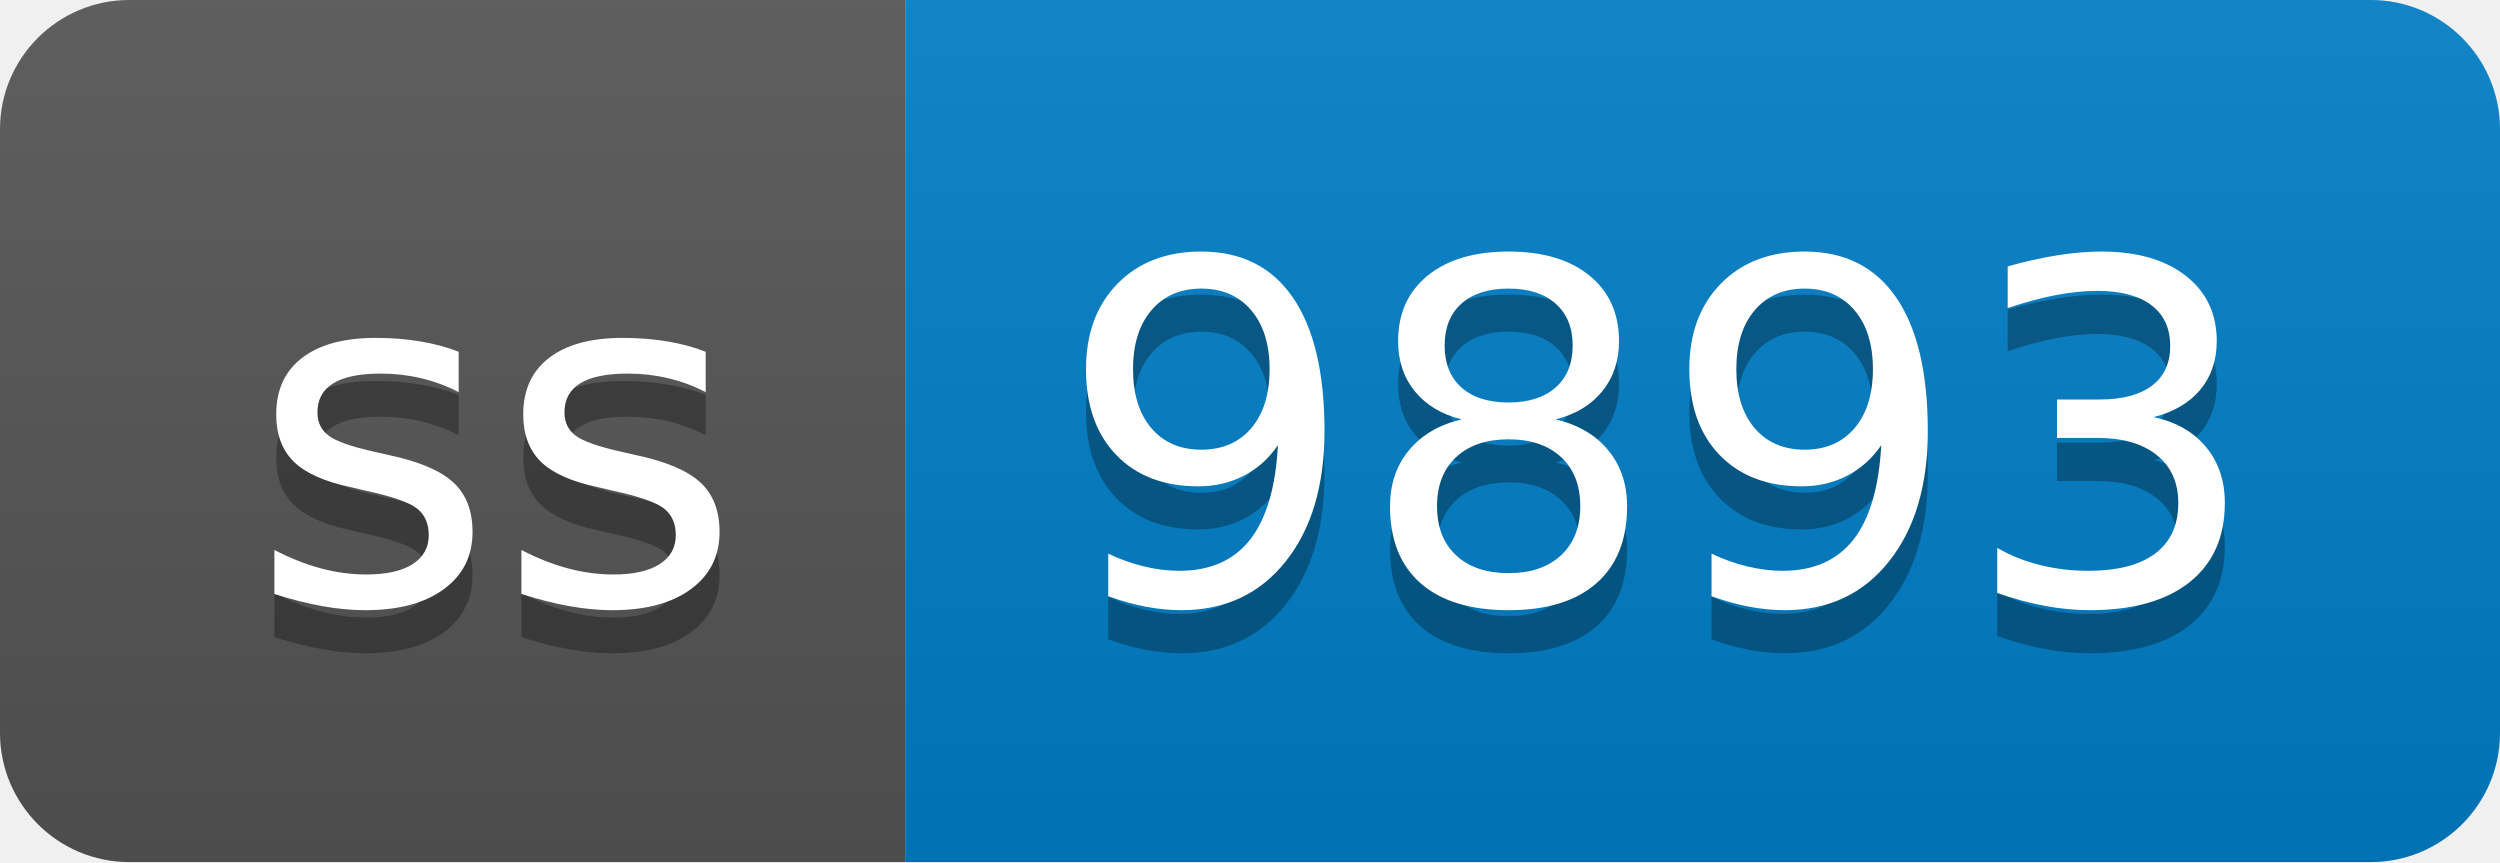
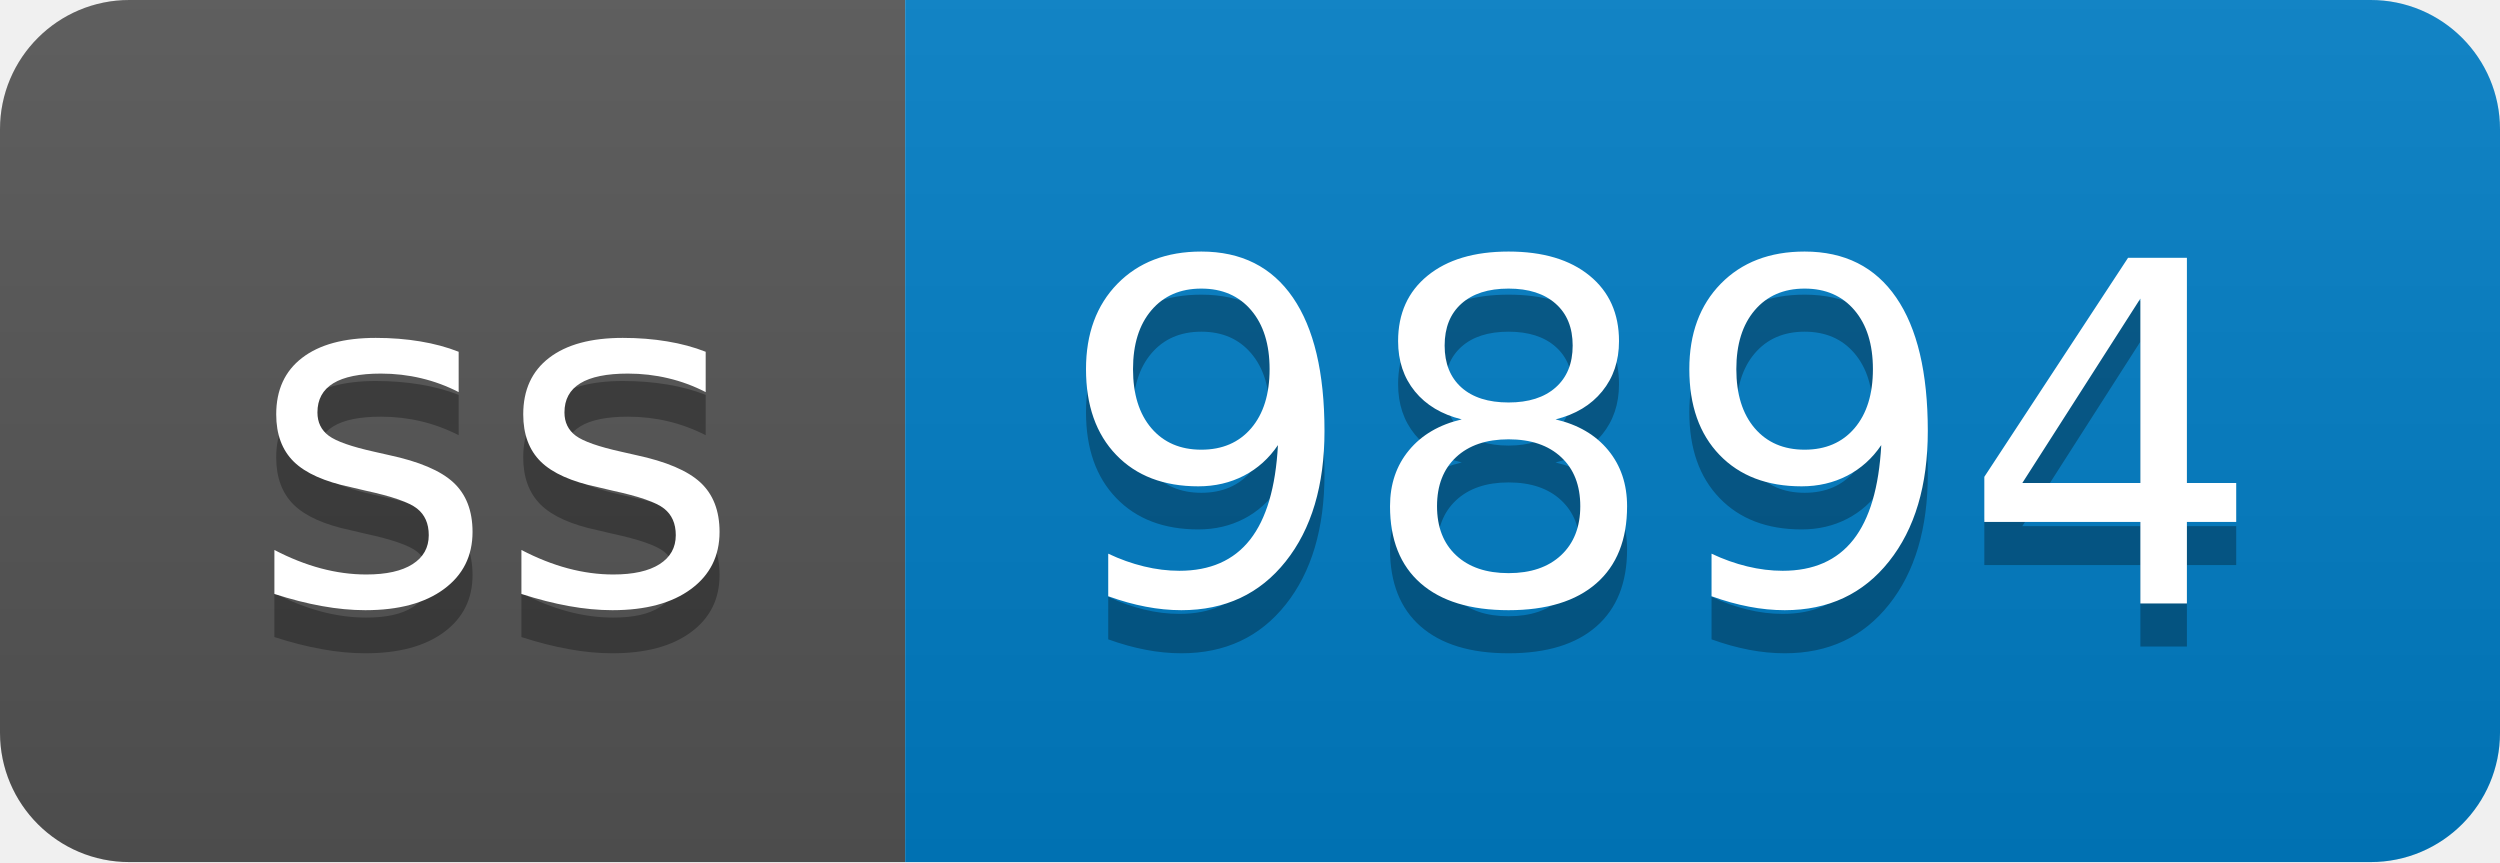
- <svg xmlns="http://www.w3.org/2000/svg" width="58" height="20" role="img" aria-label="ss: 9893">
+ <svg xmlns="http://www.w3.org/2000/svg" width="58" height="20" role="img" aria-label="ss: 9894">
  <linearGradient id="s" x2="0" y2="100%">
    <stop offset="0" stop-color="#bbb" stop-opacity=".1" />
    <stop offset="1" stop-opacity=".1" />
  </linearGradient>
  <clipPath id="r">
    <rect width="58" height="20" rx="3" fill="#fff" />
  </clipPath>
  <g clip-path="url(#r)">
    <rect width="21" height="20" fill="#555" />
    <rect x="21" width="37" height="20" fill="#007ec6" />
    <rect width="58" height="20" fill="url(#s)" />
  </g>
  <g fill="#fff" text-anchor="middle" font-family="Verdana,Geneva,DejaVu Sans,sans-serif" text-rendering="geometricPrecision" font-size="110">
    <text aria-hidden="true" x="115" y="150" fill="#010101" fill-opacity=".3" transform="scale(.1)" textLength="110">ss</text>
    <text x="115" y="140" transform="scale(.1)" fill="#fff" textLength="110">ss</text>
-     <text aria-hidden="true" x="385" y="150" fill="#010101" fill-opacity=".3" transform="scale(.1)" textLength="270">9893</text>
-     <text x="385" y="140" transform="scale(.1)" fill="#fff" textLength="270">9893</text>
+     <text aria-hidden="true" x="385" y="150" fill="#010101" fill-opacity=".3" transform="scale(.1)" textLength="270">9894</text>
+     <text x="385" y="140" transform="scale(.1)" fill="#fff" textLength="270">9894</text>
  </g>
</svg>
